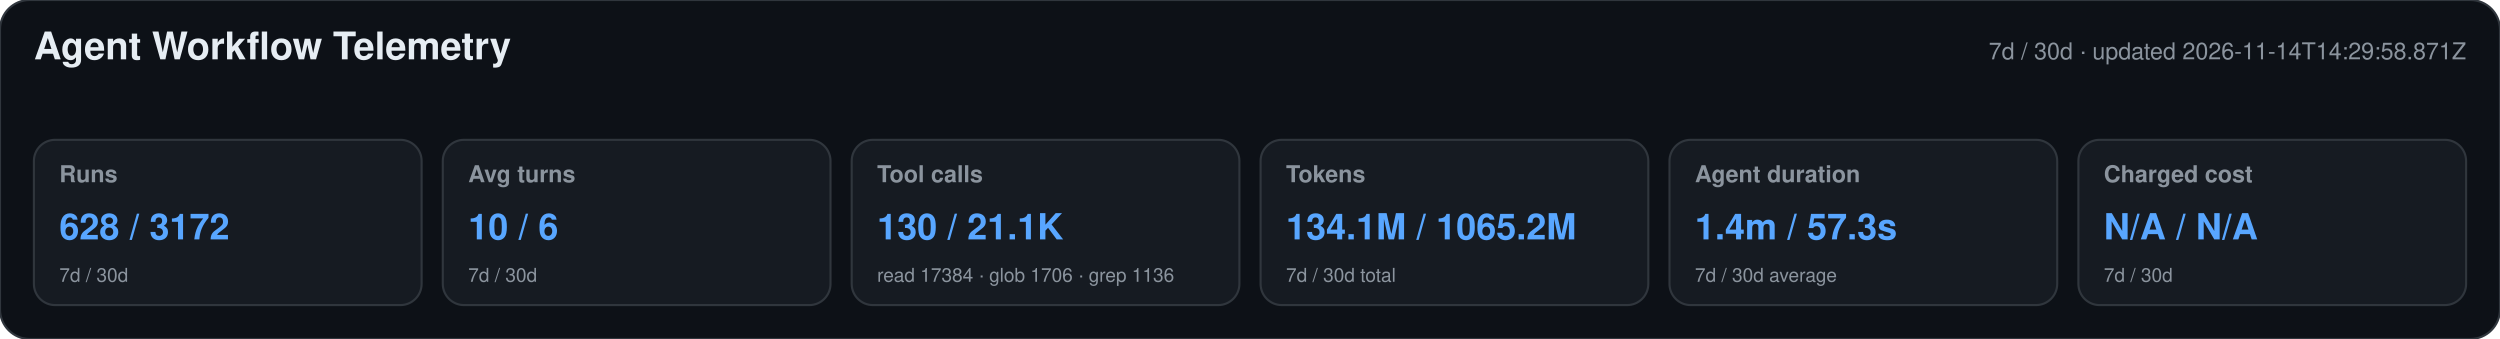
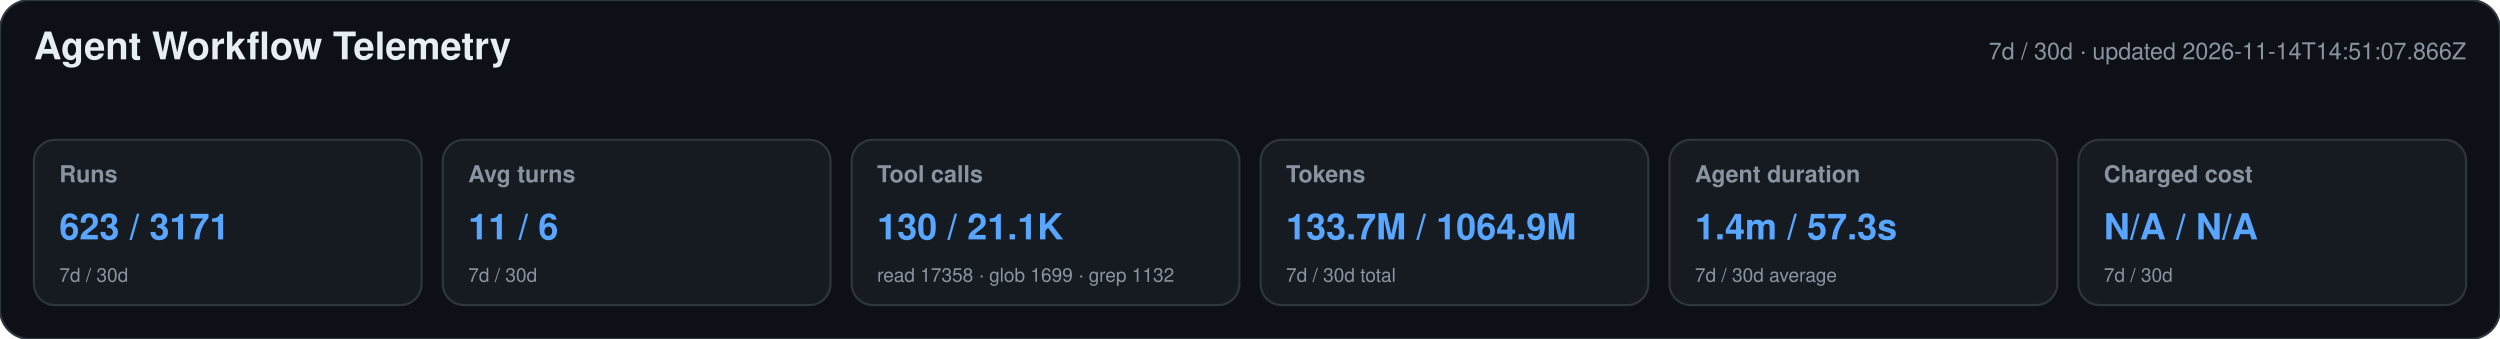
<svg xmlns="http://www.w3.org/2000/svg" width="1180" height="160" viewBox="0 0 1180 160" role="img" aria-labelledby="title desc">
  <style>text{font-family:-apple-system,BlinkMacSystemFont,"Segoe UI",Helvetica,Arial,sans-serif}.heading{font-size:18px;font-weight:650;fill:#e6edf3}.meta,.label,.secondary{fill:#8b949e}.meta,.label{font-size:11px}.label{font-weight:600}.primary{font-size:17px;font-weight:700;fill:#58a6ff}.secondary{font-size:9px}</style>
  <rect width="1180" height="160" rx="14" fill="#0d1117" stroke="#30363d" />
  <text x="16" y="28" class="heading">Agent Workflow Telemetry</text>
-   <text x="1164" y="28" text-anchor="end" class="meta">7d / 30d · updated 2026-11-14T14:29:58.871Z</text>
+   <text x="1164" y="28" text-anchor="end" class="meta">7d / 30d · updated 2026-11-14T14:51:07.866Z</text>
  <g>
    <rect x="16" y="66" width="183" height="78" rx="10" fill="#161b22" stroke="#30363d" />
    <text x="28" y="86" class="label">Runs</text>
-     <text x="28" y="113" class="primary">628 / 3172</text>
+     <text x="28" y="113" class="primary">623 / 3171</text>
    <text x="28" y="133" class="secondary">7d / 30d</text>
  </g>
  <g>
    <rect x="209" y="66" width="183" height="78" rx="10" fill="#161b22" stroke="#30363d" />
    <text x="221" y="86" class="label">Avg turns</text>
-     <text x="221" y="113" class="primary">10 / 6</text>
+     <text x="221" y="113" class="primary">11 / 6</text>
    <text x="221" y="133" class="secondary">7d / 30d</text>
  </g>
  <g>
    <rect x="402" y="66" width="183" height="78" rx="10" fill="#161b22" stroke="#30363d" />
    <text x="414" y="86" class="label">Tool calls</text>
    <text x="414" y="113" class="primary">130 / 21.1K</text>
-     <text x="414" y="133" class="secondary">read 17384 · glob 1706 · grep 1136</text>
+     <text x="414" y="133" class="secondary">read 17358 · glob 1699 · grep 1132</text>
  </g>
  <g>
    <rect x="595" y="66" width="183" height="78" rx="10" fill="#161b22" stroke="#30363d" />
    <text x="607" y="86" class="label">Tokens</text>
-     <text x="607" y="113" class="primary">134.1M / 1065.2M</text>
+     <text x="607" y="113" class="primary">133.7M / 1064.9M</text>
    <text x="607" y="133" class="secondary">7d / 30d total</text>
  </g>
  <g>
    <rect x="788" y="66" width="183" height="78" rx="10" fill="#161b22" stroke="#30363d" />
    <text x="800" y="86" class="label">Agent duration</text>
    <text x="800" y="113" class="primary">1.4m / 57.3s</text>
    <text x="800" y="133" class="secondary">7d / 30d average</text>
  </g>
  <g>
    <rect x="981" y="66" width="183" height="78" rx="10" fill="#161b22" stroke="#30363d" />
    <text x="993" y="86" class="label">Charged cost</text>
    <text x="993" y="113" class="primary">N/A / N/A</text>
    <text x="993" y="133" class="secondary">7d / 30d</text>
  </g>
</svg>
